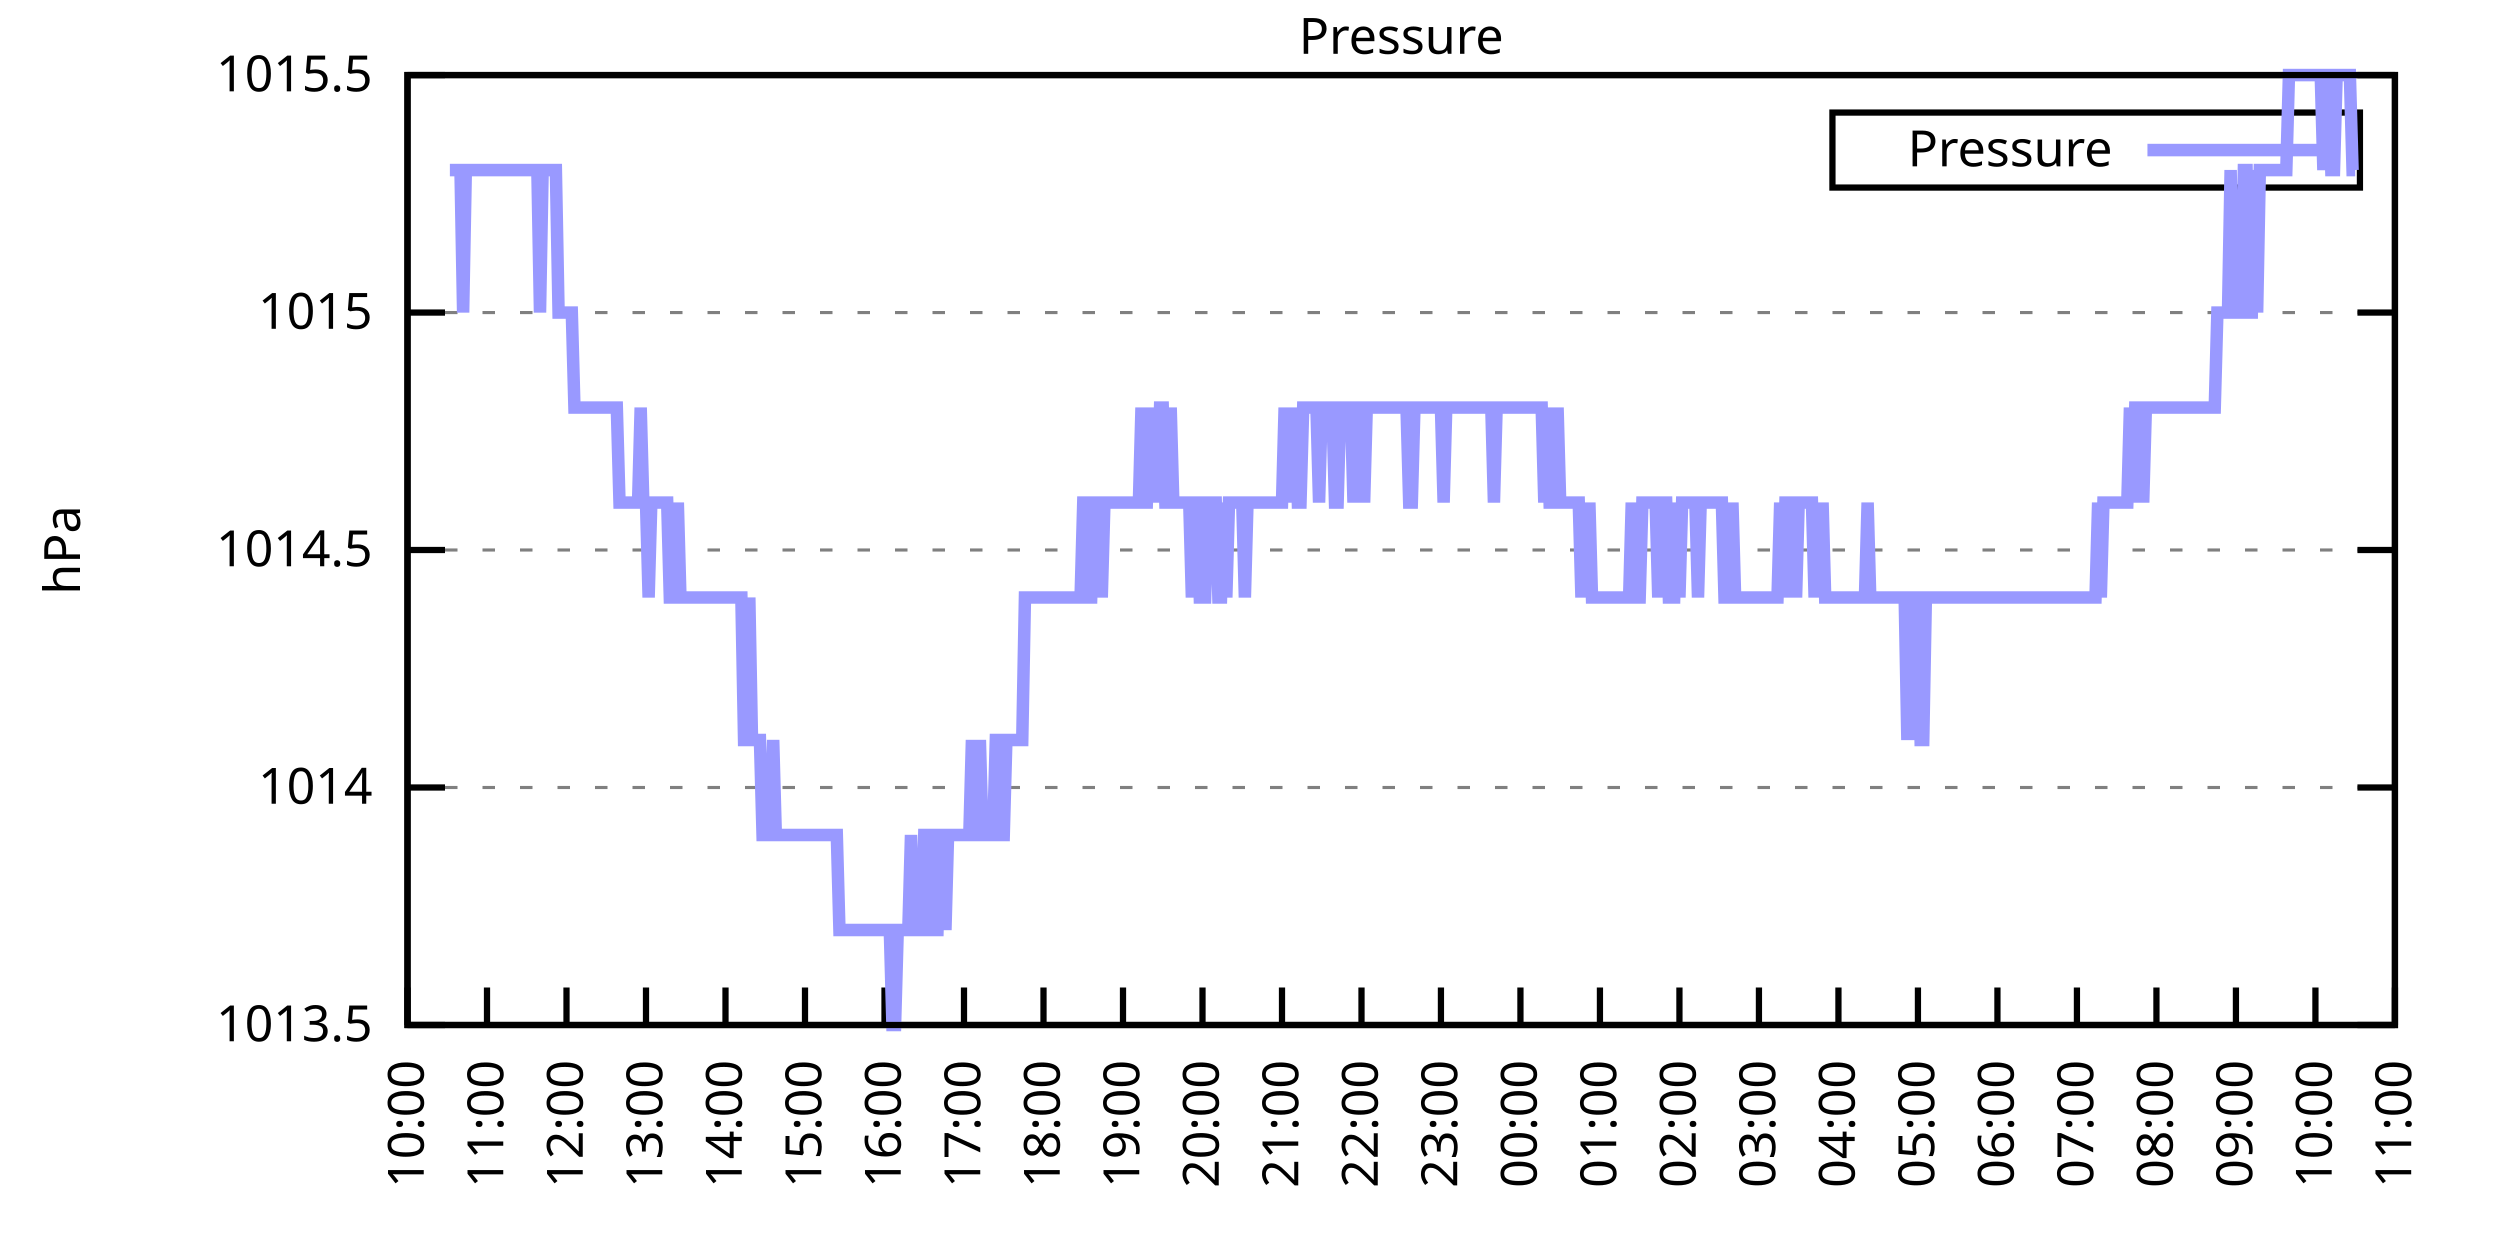
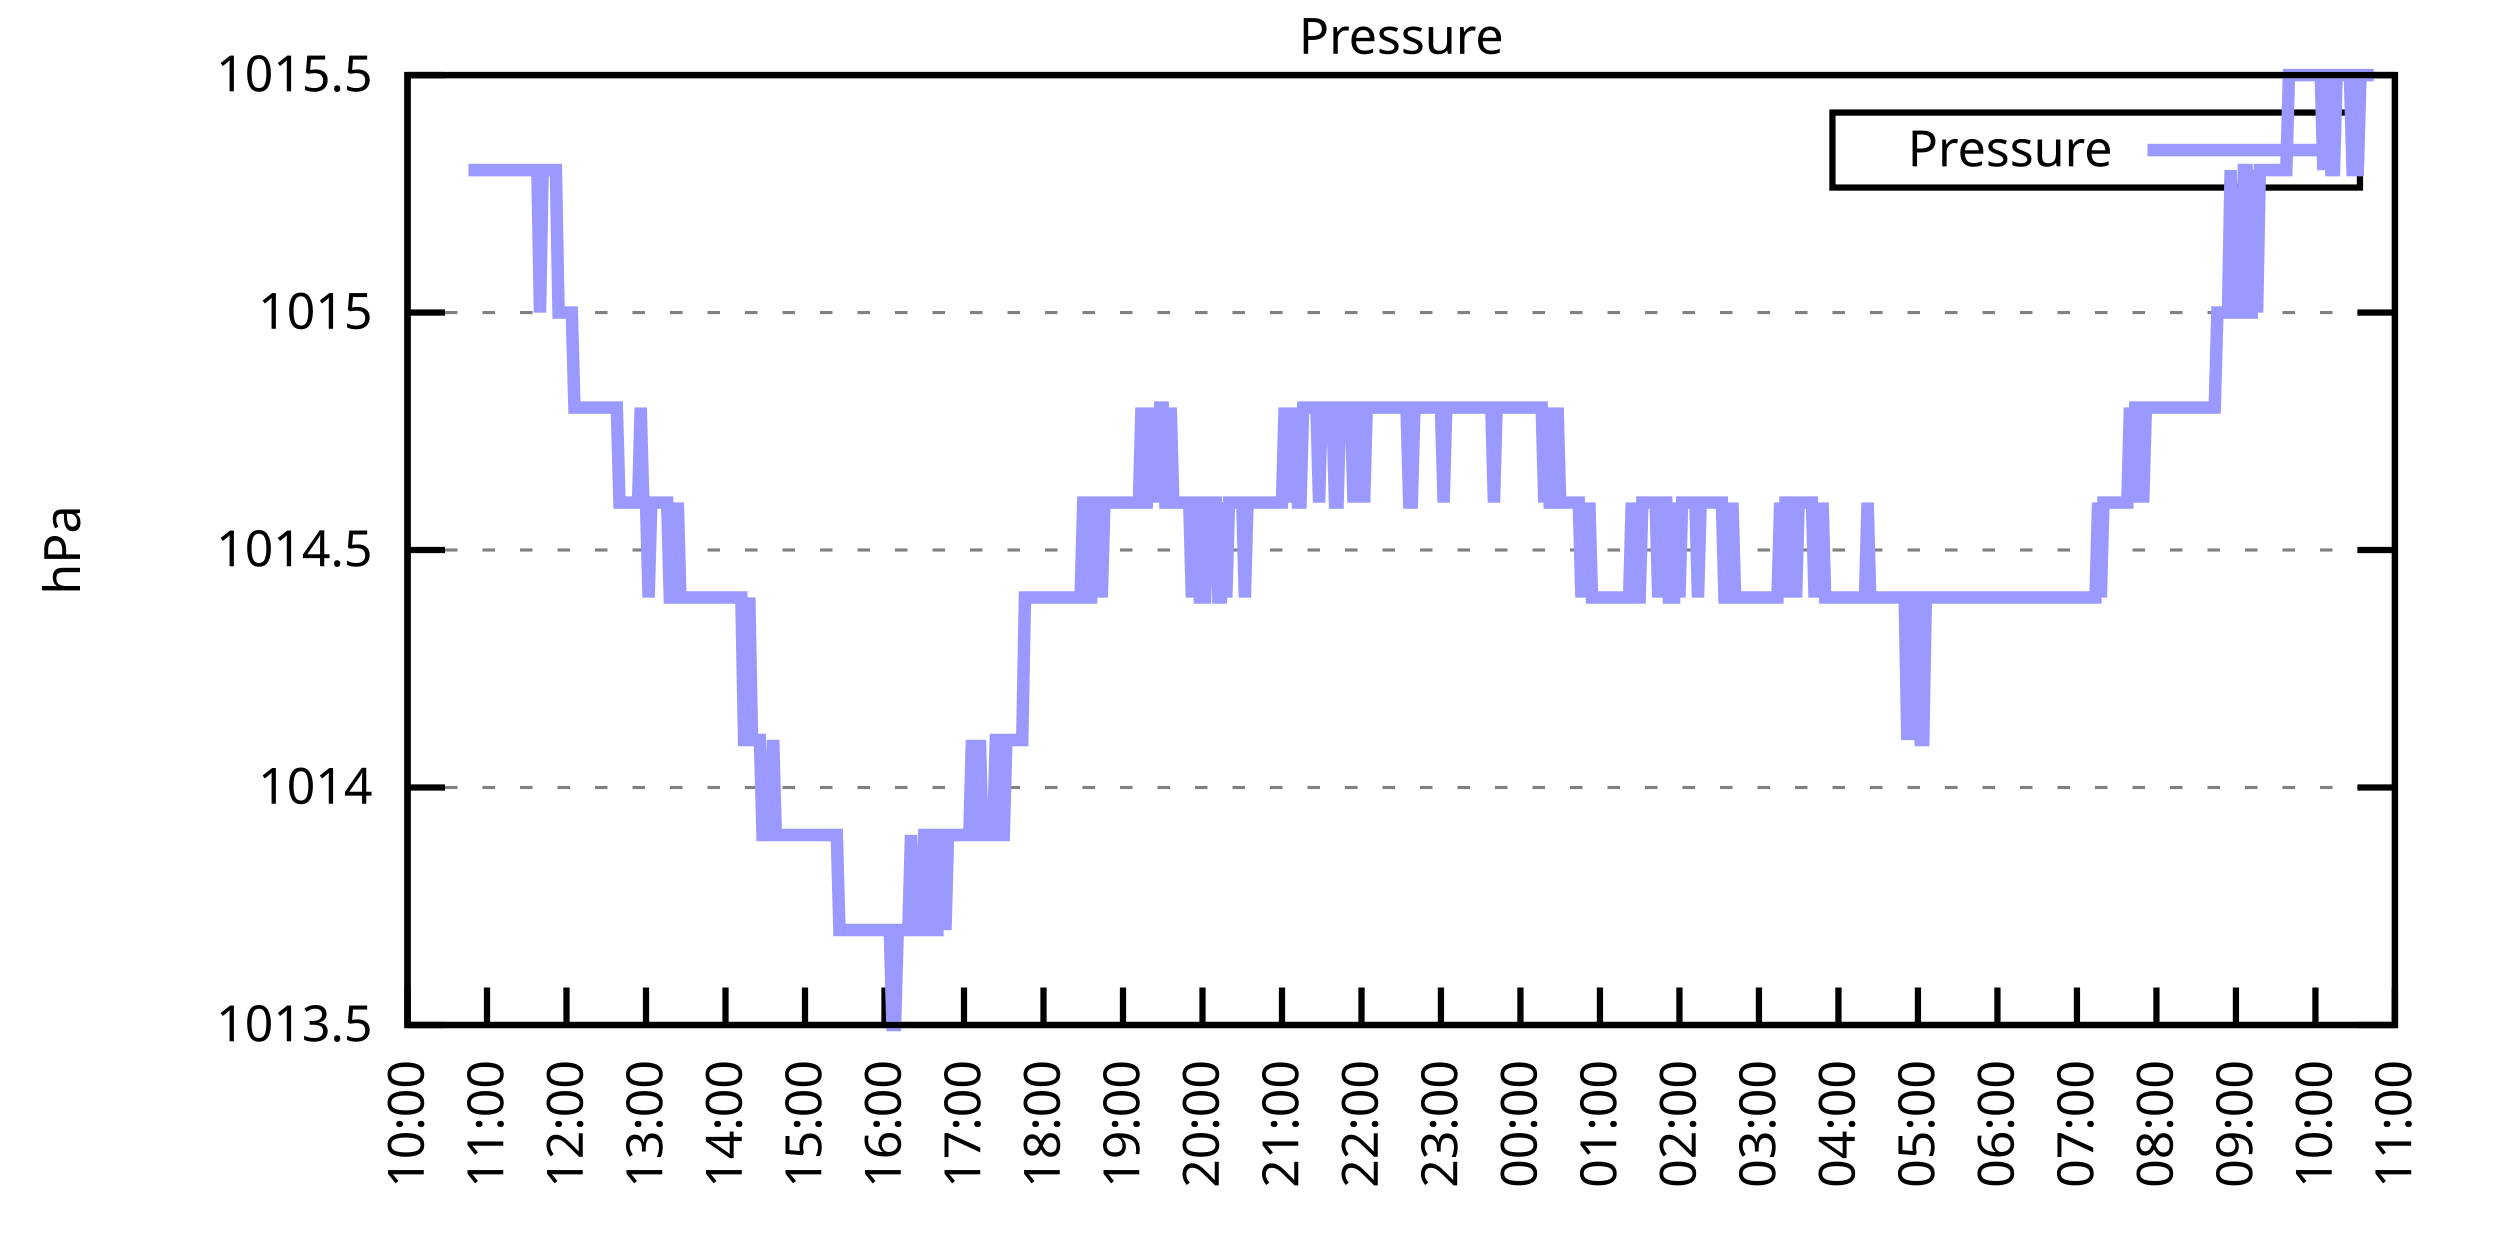
<svg xmlns="http://www.w3.org/2000/svg" xmlns:xlink="http://www.w3.org/1999/xlink" width="400" height="200" viewBox="0 0 400 200">
  <g id="gnuplot_canvas">
    <rect x="0" y="0" width="400" height="200" fill="none" />
    <defs>
      <circle id="gpDot" r="0.5" stroke-width="0.5" stroke="currentColor" />
      <path id="gpPt0" stroke-width="0.333" stroke="currentColor" d="M-1,0 h2 M0,-1 v2" />
      <path id="gpPt1" stroke-width="0.333" stroke="currentColor" d="M-1,-1 L1,1 M1,-1 L-1,1" />
      <path id="gpPt2" stroke-width="0.333" stroke="currentColor" d="M-1,0 L1,0 M0,-1 L0,1 M-1,-1 L1,1 M-1,1 L1,-1" />
      <rect id="gpPt3" stroke-width="0.333" stroke="currentColor" x="-1" y="-1" width="2" height="2" />
      <rect id="gpPt4" stroke-width="0.333" stroke="currentColor" fill="currentColor" x="-1" y="-1" width="2" height="2" />
      <circle id="gpPt5" stroke-width="0.333" stroke="currentColor" cx="0" cy="0" r="1" />
      <use xlink:href="#gpPt5" id="gpPt6" fill="currentColor" stroke="none" />
      <path id="gpPt7" stroke-width="0.333" stroke="currentColor" d="M0,-1.33 L-1.33,0.67 L1.33,0.67 z" />
      <use xlink:href="#gpPt7" id="gpPt8" fill="currentColor" stroke="none" />
      <use xlink:href="#gpPt7" id="gpPt9" stroke="currentColor" transform="rotate(180)" />
      <use xlink:href="#gpPt9" id="gpPt10" fill="currentColor" stroke="none" />
      <use xlink:href="#gpPt3" id="gpPt11" stroke="currentColor" transform="rotate(45)" />
      <use xlink:href="#gpPt11" id="gpPt12" fill="currentColor" stroke="none" />
      <path id="gpPt13" stroke-width="0.333" stroke="currentColor" d="M0,1.330 L1.265,0.411 L0.782,-1.067 L-0.782,-1.076 L-1.265,0.411 z" />
      <use xlink:href="#gpPt13" id="gpPt14" fill="currentColor" stroke="none" />
      <filter id="textbox" filterUnits="objectBoundingBox" x="0" y="0" height="1" width="1">
        <feFlood flood-color="white" flood-opacity="1" result="bgnd" />
        <feComposite in="SourceGraphic" in2="bgnd" operator="atop" />
      </filter>
      <filter id="greybox" filterUnits="objectBoundingBox" x="0" y="0" height="1" width="1">
        <feFlood flood-color="lightgrey" flood-opacity="1" result="grey" />
        <feComposite in="SourceGraphic" in2="grey" operator="atop" />
      </filter>
    </defs>
    <g fill="none" color="white" stroke="currentColor" stroke-width="1.00" stroke-linecap="butt" stroke-linejoin="miter">
</g>
    <g fill="none" color="black" stroke="currentColor" stroke-width="1.00" stroke-linecap="butt" stroke-linejoin="miter">
      <g stroke="none" shape-rendering="crispEdges">
        <polygon fill="rgb(255, 255, 255)" points="65.20,164.00 383.18,164.00 383.18,12.02 65.20,12.02 " />
      </g>
    </g>
    <g fill="none" color="black" stroke="currentColor" stroke-width="1.00" stroke-linecap="butt" stroke-linejoin="miter">
</g>
    <g fill="none" color="black" stroke="black" stroke-width="0.50" stroke-linecap="butt" stroke-linejoin="miter">
</g>
    <g fill="none" color="gray" stroke="currentColor" stroke-width="0.50" stroke-linecap="butt" stroke-linejoin="miter">
      <path stroke="gray" stroke-dasharray="2,4" class="gridline" d="M65.20,164.00 L383.19,164.00  " />
    </g>
    <g fill="none" color="gray" stroke="gray" stroke-width="1.00" stroke-linecap="butt" stroke-linejoin="miter">
</g>
    <g fill="none" color="black" stroke="currentColor" stroke-width="1.00" stroke-linecap="butt" stroke-linejoin="miter">
      <path stroke="black" d="M65.20,164.00 L71.20,164.00 M383.19,164.00 L377.19,164.00  " />
      <g transform="translate(59.60,166.60)" stroke="none" fill="black" font-family="Sans" font-size="8.00" text-anchor="end">
        <text>
          <tspan font-family="Sans"> 1013.5</tspan>
        </text>
      </g>
    </g>
    <g fill="none" color="black" stroke="currentColor" stroke-width="1.00" stroke-linecap="butt" stroke-linejoin="miter">
</g>
    <g fill="none" color="black" stroke="black" stroke-width="0.50" stroke-linecap="butt" stroke-linejoin="miter">
</g>
    <g fill="none" color="gray" stroke="currentColor" stroke-width="0.50" stroke-linecap="butt" stroke-linejoin="miter">
      <path stroke="gray" stroke-dasharray="2,4" class="gridline" d="M65.20,126.00 L383.19,126.00  " />
    </g>
    <g fill="none" color="gray" stroke="gray" stroke-width="1.00" stroke-linecap="butt" stroke-linejoin="miter">
</g>
    <g fill="none" color="black" stroke="currentColor" stroke-width="1.00" stroke-linecap="butt" stroke-linejoin="miter">
      <path stroke="black" d="M65.20,126.00 L71.20,126.00 M383.19,126.00 L377.19,126.00  " />
      <g transform="translate(59.60,128.60)" stroke="none" fill="black" font-family="Sans" font-size="8.00" text-anchor="end">
        <text>
          <tspan font-family="Sans"> 1014</tspan>
        </text>
      </g>
    </g>
    <g fill="none" color="black" stroke="currentColor" stroke-width="1.00" stroke-linecap="butt" stroke-linejoin="miter">
</g>
    <g fill="none" color="black" stroke="black" stroke-width="0.50" stroke-linecap="butt" stroke-linejoin="miter">
</g>
    <g fill="none" color="gray" stroke="currentColor" stroke-width="0.50" stroke-linecap="butt" stroke-linejoin="miter">
      <path stroke="gray" stroke-dasharray="2,4" class="gridline" d="M65.20,88.00 L383.19,88.00  " />
    </g>
    <g fill="none" color="gray" stroke="gray" stroke-width="1.00" stroke-linecap="butt" stroke-linejoin="miter">
</g>
    <g fill="none" color="black" stroke="currentColor" stroke-width="1.00" stroke-linecap="butt" stroke-linejoin="miter">
      <path stroke="black" d="M65.20,88.00 L71.20,88.00 M383.19,88.00 L377.19,88.00  " />
      <g transform="translate(59.60,90.60)" stroke="none" fill="black" font-family="Sans" font-size="8.00" text-anchor="end">
        <text>
          <tspan font-family="Sans"> 1014.5</tspan>
        </text>
      </g>
    </g>
    <g fill="none" color="black" stroke="currentColor" stroke-width="1.00" stroke-linecap="butt" stroke-linejoin="miter">
</g>
    <g fill="none" color="black" stroke="black" stroke-width="0.50" stroke-linecap="butt" stroke-linejoin="miter">
</g>
    <g fill="none" color="gray" stroke="currentColor" stroke-width="0.50" stroke-linecap="butt" stroke-linejoin="miter">
      <path stroke="gray" stroke-dasharray="2,4" class="gridline" d="M65.20,50.01 L383.19,50.01  " />
    </g>
    <g fill="none" color="gray" stroke="gray" stroke-width="1.00" stroke-linecap="butt" stroke-linejoin="miter">
</g>
    <g fill="none" color="black" stroke="currentColor" stroke-width="1.00" stroke-linecap="butt" stroke-linejoin="miter">
      <path stroke="black" d="M65.20,50.01 L71.20,50.01 M383.19,50.01 L377.19,50.01  " />
      <g transform="translate(59.60,52.61)" stroke="none" fill="black" font-family="Sans" font-size="8.00" text-anchor="end">
        <text>
          <tspan font-family="Sans"> 1015</tspan>
        </text>
      </g>
    </g>
    <g fill="none" color="black" stroke="currentColor" stroke-width="1.00" stroke-linecap="butt" stroke-linejoin="miter">
</g>
    <g fill="none" color="black" stroke="black" stroke-width="0.50" stroke-linecap="butt" stroke-linejoin="miter">
</g>
    <g fill="none" color="gray" stroke="currentColor" stroke-width="0.50" stroke-linecap="butt" stroke-linejoin="miter">
      <path stroke="gray" stroke-dasharray="2,4" class="gridline" d="M65.20,12.01 L383.19,12.01  " />
    </g>
    <g fill="none" color="gray" stroke="gray" stroke-width="1.00" stroke-linecap="butt" stroke-linejoin="miter">
</g>
    <g fill="none" color="black" stroke="currentColor" stroke-width="1.00" stroke-linecap="butt" stroke-linejoin="miter">
      <path stroke="black" d="M65.20,12.01 L71.20,12.01 M383.19,12.01 L377.19,12.01  " />
      <g transform="translate(59.60,14.61)" stroke="none" fill="black" font-family="Sans" font-size="8.00" text-anchor="end">
        <text>
          <tspan font-family="Sans"> 1015.5</tspan>
        </text>
      </g>
    </g>
    <g fill="none" color="black" stroke="currentColor" stroke-width="1.00" stroke-linecap="butt" stroke-linejoin="miter">
      <path stroke="black" d="M65.20,164.00 L65.20,158.00  " />
      <g transform="translate(67.80,169.60) rotate(270.00)" stroke="none" fill="black" font-family="Sans" font-size="8.00" text-anchor="end">
        <text>
          <tspan font-family="Sans">10:00</tspan>
        </text>
      </g>
    </g>
    <g fill="none" color="black" stroke="currentColor" stroke-width="1.00" stroke-linecap="butt" stroke-linejoin="miter">
      <path stroke="black" d="M77.92,164.00 L77.92,158.00  " />
      <g transform="translate(80.52,169.60) rotate(270.00)" stroke="none" fill="black" font-family="Sans" font-size="8.00" text-anchor="end">
        <text>
          <tspan font-family="Sans">11:00</tspan>
        </text>
      </g>
    </g>
    <g fill="none" color="black" stroke="currentColor" stroke-width="1.00" stroke-linecap="butt" stroke-linejoin="miter">
      <path stroke="black" d="M90.64,164.00 L90.64,158.00  " />
      <g transform="translate(93.24,169.60) rotate(270.00)" stroke="none" fill="black" font-family="Sans" font-size="8.00" text-anchor="end">
        <text>
          <tspan font-family="Sans">12:00</tspan>
        </text>
      </g>
    </g>
    <g fill="none" color="black" stroke="currentColor" stroke-width="1.00" stroke-linecap="butt" stroke-linejoin="miter">
      <path stroke="black" d="M103.36,164.00 L103.36,158.00  " />
      <g transform="translate(105.96,169.60) rotate(270.00)" stroke="none" fill="black" font-family="Sans" font-size="8.00" text-anchor="end">
        <text>
          <tspan font-family="Sans">13:00</tspan>
        </text>
      </g>
    </g>
    <g fill="none" color="black" stroke="currentColor" stroke-width="1.00" stroke-linecap="butt" stroke-linejoin="miter">
      <path stroke="black" d="M116.08,164.00 L116.08,158.00  " />
      <g transform="translate(118.68,169.60) rotate(270.00)" stroke="none" fill="black" font-family="Sans" font-size="8.00" text-anchor="end">
        <text>
          <tspan font-family="Sans">14:00</tspan>
        </text>
      </g>
    </g>
    <g fill="none" color="black" stroke="currentColor" stroke-width="1.00" stroke-linecap="butt" stroke-linejoin="miter">
      <path stroke="black" d="M128.80,164.00 L128.80,158.00  " />
      <g transform="translate(131.40,169.60) rotate(270.00)" stroke="none" fill="black" font-family="Sans" font-size="8.00" text-anchor="end">
        <text>
          <tspan font-family="Sans">15:00</tspan>
        </text>
      </g>
    </g>
    <g fill="none" color="black" stroke="currentColor" stroke-width="1.00" stroke-linecap="butt" stroke-linejoin="miter">
      <path stroke="black" d="M141.52,164.00 L141.52,158.00  " />
      <g transform="translate(144.12,169.60) rotate(270.00)" stroke="none" fill="black" font-family="Sans" font-size="8.00" text-anchor="end">
        <text>
          <tspan font-family="Sans">16:00</tspan>
        </text>
      </g>
    </g>
    <g fill="none" color="black" stroke="currentColor" stroke-width="1.00" stroke-linecap="butt" stroke-linejoin="miter">
      <path stroke="black" d="M154.24,164.00 L154.24,158.00  " />
      <g transform="translate(156.84,169.60) rotate(270.00)" stroke="none" fill="black" font-family="Sans" font-size="8.00" text-anchor="end">
        <text>
          <tspan font-family="Sans">17:00</tspan>
        </text>
      </g>
    </g>
    <g fill="none" color="black" stroke="currentColor" stroke-width="1.00" stroke-linecap="butt" stroke-linejoin="miter">
      <path stroke="black" d="M166.96,164.00 L166.96,158.00  " />
      <g transform="translate(169.56,169.60) rotate(270.00)" stroke="none" fill="black" font-family="Sans" font-size="8.00" text-anchor="end">
        <text>
          <tspan font-family="Sans">18:00</tspan>
        </text>
      </g>
    </g>
    <g fill="none" color="black" stroke="currentColor" stroke-width="1.00" stroke-linecap="butt" stroke-linejoin="miter">
      <path stroke="black" d="M179.68,164.00 L179.68,158.00  " />
      <g transform="translate(182.28,169.60) rotate(270.00)" stroke="none" fill="black" font-family="Sans" font-size="8.00" text-anchor="end">
        <text>
          <tspan font-family="Sans">19:00</tspan>
        </text>
      </g>
    </g>
    <g fill="none" color="black" stroke="currentColor" stroke-width="1.00" stroke-linecap="butt" stroke-linejoin="miter">
      <path stroke="black" d="M192.40,164.00 L192.40,158.00  " />
      <g transform="translate(195.00,169.60) rotate(270.00)" stroke="none" fill="black" font-family="Sans" font-size="8.00" text-anchor="end">
        <text>
          <tspan font-family="Sans">20:00</tspan>
        </text>
      </g>
    </g>
    <g fill="none" color="black" stroke="currentColor" stroke-width="1.00" stroke-linecap="butt" stroke-linejoin="miter">
      <path stroke="black" d="M205.12,164.00 L205.12,158.00  " />
      <g transform="translate(207.72,169.60) rotate(270.00)" stroke="none" fill="black" font-family="Sans" font-size="8.00" text-anchor="end">
        <text>
          <tspan font-family="Sans">21:00</tspan>
        </text>
      </g>
    </g>
    <g fill="none" color="black" stroke="currentColor" stroke-width="1.00" stroke-linecap="butt" stroke-linejoin="miter">
      <path stroke="black" d="M217.84,164.00 L217.84,158.00  " />
      <g transform="translate(220.44,169.60) rotate(270.00)" stroke="none" fill="black" font-family="Sans" font-size="8.00" text-anchor="end">
        <text>
          <tspan font-family="Sans">22:00</tspan>
        </text>
      </g>
    </g>
    <g fill="none" color="black" stroke="currentColor" stroke-width="1.00" stroke-linecap="butt" stroke-linejoin="miter">
      <path stroke="black" d="M230.55,164.00 L230.55,158.00  " />
      <g transform="translate(233.15,169.60) rotate(270.00)" stroke="none" fill="black" font-family="Sans" font-size="8.00" text-anchor="end">
        <text>
          <tspan font-family="Sans">23:00</tspan>
        </text>
      </g>
    </g>
    <g fill="none" color="black" stroke="currentColor" stroke-width="1.00" stroke-linecap="butt" stroke-linejoin="miter">
      <path stroke="black" d="M243.27,164.00 L243.27,158.00  " />
      <g transform="translate(245.87,169.60) rotate(270.00)" stroke="none" fill="black" font-family="Sans" font-size="8.00" text-anchor="end">
        <text>
          <tspan font-family="Sans">00:00</tspan>
        </text>
      </g>
    </g>
    <g fill="none" color="black" stroke="currentColor" stroke-width="1.00" stroke-linecap="butt" stroke-linejoin="miter">
      <path stroke="black" d="M255.99,164.00 L255.99,158.00  " />
      <g transform="translate(258.59,169.60) rotate(270.00)" stroke="none" fill="black" font-family="Sans" font-size="8.00" text-anchor="end">
        <text>
          <tspan font-family="Sans">01:00</tspan>
        </text>
      </g>
    </g>
    <g fill="none" color="black" stroke="currentColor" stroke-width="1.00" stroke-linecap="butt" stroke-linejoin="miter">
      <path stroke="black" d="M268.71,164.00 L268.71,158.00  " />
      <g transform="translate(271.31,169.60) rotate(270.00)" stroke="none" fill="black" font-family="Sans" font-size="8.00" text-anchor="end">
        <text>
          <tspan font-family="Sans">02:00</tspan>
        </text>
      </g>
    </g>
    <g fill="none" color="black" stroke="currentColor" stroke-width="1.00" stroke-linecap="butt" stroke-linejoin="miter">
      <path stroke="black" d="M281.43,164.00 L281.43,158.00  " />
      <g transform="translate(284.03,169.60) rotate(270.00)" stroke="none" fill="black" font-family="Sans" font-size="8.00" text-anchor="end">
        <text>
          <tspan font-family="Sans">03:00</tspan>
        </text>
      </g>
    </g>
    <g fill="none" color="black" stroke="currentColor" stroke-width="1.00" stroke-linecap="butt" stroke-linejoin="miter">
      <path stroke="black" d="M294.15,164.00 L294.15,158.00  " />
      <g transform="translate(296.75,169.60) rotate(270.00)" stroke="none" fill="black" font-family="Sans" font-size="8.00" text-anchor="end">
        <text>
          <tspan font-family="Sans">04:00</tspan>
        </text>
      </g>
    </g>
    <g fill="none" color="black" stroke="currentColor" stroke-width="1.00" stroke-linecap="butt" stroke-linejoin="miter">
      <path stroke="black" d="M306.87,164.00 L306.87,158.00  " />
      <g transform="translate(309.47,169.60) rotate(270.00)" stroke="none" fill="black" font-family="Sans" font-size="8.00" text-anchor="end">
        <text>
          <tspan font-family="Sans">05:00</tspan>
        </text>
      </g>
    </g>
    <g fill="none" color="black" stroke="currentColor" stroke-width="1.00" stroke-linecap="butt" stroke-linejoin="miter">
      <path stroke="black" d="M319.59,164.00 L319.59,158.00  " />
      <g transform="translate(322.19,169.60) rotate(270.00)" stroke="none" fill="black" font-family="Sans" font-size="8.00" text-anchor="end">
        <text>
          <tspan font-family="Sans">06:00</tspan>
        </text>
      </g>
    </g>
    <g fill="none" color="black" stroke="currentColor" stroke-width="1.00" stroke-linecap="butt" stroke-linejoin="miter">
      <path stroke="black" d="M332.31,164.00 L332.31,158.00  " />
      <g transform="translate(334.91,169.60) rotate(270.00)" stroke="none" fill="black" font-family="Sans" font-size="8.00" text-anchor="end">
        <text>
          <tspan font-family="Sans">07:00</tspan>
        </text>
      </g>
    </g>
    <g fill="none" color="black" stroke="currentColor" stroke-width="1.00" stroke-linecap="butt" stroke-linejoin="miter">
      <path stroke="black" d="M345.03,164.00 L345.03,158.00  " />
      <g transform="translate(347.63,169.60) rotate(270.00)" stroke="none" fill="black" font-family="Sans" font-size="8.00" text-anchor="end">
        <text>
          <tspan font-family="Sans">08:00</tspan>
        </text>
      </g>
    </g>
    <g fill="none" color="black" stroke="currentColor" stroke-width="1.00" stroke-linecap="butt" stroke-linejoin="miter">
      <path stroke="black" d="M357.75,164.00 L357.75,158.00  " />
      <g transform="translate(360.35,169.60) rotate(270.00)" stroke="none" fill="black" font-family="Sans" font-size="8.00" text-anchor="end">
        <text>
          <tspan font-family="Sans">09:00</tspan>
        </text>
      </g>
    </g>
    <g fill="none" color="black" stroke="currentColor" stroke-width="1.00" stroke-linecap="butt" stroke-linejoin="miter">
      <path stroke="black" d="M370.47,164.00 L370.47,158.00  " />
      <g transform="translate(373.07,169.60) rotate(270.00)" stroke="none" fill="black" font-family="Sans" font-size="8.00" text-anchor="end">
        <text>
          <tspan font-family="Sans">10:00</tspan>
        </text>
      </g>
    </g>
    <g fill="none" color="black" stroke="currentColor" stroke-width="1.00" stroke-linecap="butt" stroke-linejoin="miter">
      <path stroke="black" d="M383.19,164.00 L383.19,158.00  " />
      <g transform="translate(385.79,169.60) rotate(270.00)" stroke="none" fill="black" font-family="Sans" font-size="8.00" text-anchor="end">
        <text>
          <tspan font-family="Sans">11:00</tspan>
        </text>
      </g>
    </g>
    <g fill="none" color="black" stroke="currentColor" stroke-width="1.00" stroke-linecap="butt" stroke-linejoin="miter">
</g>
    <g fill="none" color="black" stroke="currentColor" stroke-width="1.00" stroke-linecap="butt" stroke-linejoin="miter">
      <path stroke="black" d="M65.20,12.01 L65.20,164.00 L383.19,164.00 L383.19,12.01 L65.20,12.01 Z  " />
    </g>
    <g fill="none" color="black" stroke="currentColor" stroke-width="1.00" stroke-linecap="butt" stroke-linejoin="miter">
</g>
    <g fill="none" color="black" stroke="currentColor" stroke-width="1.00" stroke-linecap="butt" stroke-linejoin="miter">
      <path stroke="black" d="M293.19,30.01 L293.19,18.01 L377.59,18.01 L377.59,30.01 L293.19,30.01 Z  " />
    </g>
    <g id="Pressure_plot_1">
      <g fill="none" color="white" stroke="black" stroke-width="2.00" stroke-linecap="butt" stroke-linejoin="miter">
</g>
      <g fill="none" color="black" stroke="currentColor" stroke-width="2.00" stroke-linecap="butt" stroke-linejoin="miter">
        <g transform="translate(337.99,26.61)" stroke="none" fill="black" font-family="Sans" font-size="8.00" text-anchor="end">
          <text>
            <tspan font-family="Sans">Pressure</tspan>
          </text>
        </g>
      </g>
      <g fill="none" color="black" stroke="currentColor" stroke-width="2.00" stroke-linecap="butt" stroke-linejoin="miter">
-         <path stroke="rgb(153, 153, 255)" d="M343.59,24.01 L371.99,24.01 M71.98,27.21 L72.41,27.21 L72.83,27.21 L73.26,27.21 L73.68,27.21 L74.10,50.01   L74.53,27.21 L74.95,27.21 L75.38,27.21 L75.80,27.21 L76.22,27.21 L76.65,27.21 L77.07,27.21 L77.50,27.21   L77.92,27.21 L78.34,27.21 L78.77,27.21 L79.19,27.21 L79.62,27.21 L80.04,27.21 L80.46,27.21 L80.89,27.21   L81.31,27.21 L81.74,27.21 L82.16,27.21 L82.58,27.21 L83.01,27.21 L83.43,27.21 L83.86,27.21 L84.28,27.21   L84.70,27.21 L85.13,27.21 L85.55,27.21 L85.98,27.21 L86.40,50.01 L86.82,27.21 L87.25,27.21 L87.67,27.21   L88.10,27.21 L88.52,27.21 L88.94,27.21 L89.37,50.01 L89.79,50.01 L90.22,50.01 L90.64,50.01 L91.06,50.01   L91.49,50.01 L91.91,65.21 L92.34,65.21 L92.76,65.21 L93.18,65.21 L93.61,65.21 L94.03,65.21 L94.46,65.21   L94.88,65.21 L95.30,65.21 L95.73,65.21 L96.15,65.21 L96.58,65.21 L97.00,65.21 L97.42,65.21 L97.85,65.21   L98.27,65.21 L98.69,65.21 L99.12,80.41 L99.54,80.41 L99.97,80.41 L100.39,80.41 L100.81,80.41 L101.24,80.41   L101.66,80.41 L102.09,80.41 L102.51,65.21 L102.93,80.41 L103.36,80.41 L103.78,95.60 L104.21,80.41 L104.63,80.41   L105.05,80.41 L105.48,80.41 L105.90,80.41 L106.33,80.41 L106.75,80.41 L107.17,95.60 L107.60,95.60 L108.02,95.60   L108.45,80.41 L108.87,95.60 L109.29,95.60 L109.72,95.60 L110.14,95.60 L110.57,95.60 L110.99,95.60 L111.41,95.60   L111.84,95.60 L112.26,95.60 L112.69,95.60 L113.11,95.60 L113.53,95.60 L113.96,95.60 L114.38,95.60 L114.81,95.60   L115.23,95.60 L115.65,95.60 L116.08,95.60 L116.50,95.60 L116.93,95.60 L117.35,95.60 L117.77,95.60 L118.20,95.60   L118.62,95.60 L119.05,118.40 L119.47,118.40 L119.89,95.60 L120.32,118.40 L120.74,118.40 L121.17,118.40 L121.59,118.40   L122.01,133.60 L122.44,133.60 L122.86,133.60 L123.29,133.60 L123.71,118.40 L124.13,133.60 L124.56,133.60 L124.98,133.60   L125.41,133.60 L125.83,133.60 L126.25,133.60 L126.68,133.60 L127.10,133.60 L127.53,133.60 L127.95,133.60 L128.37,133.60   L128.80,133.60 L129.22,133.60 L129.65,133.60 L130.07,133.60 L130.49,133.60 L130.92,133.60 L131.34,133.60 L131.77,133.60   L132.19,133.60 L132.61,133.60 L133.04,133.60 L133.46,133.60 L133.89,133.60 L134.31,148.80 L134.73,148.80 L135.16,148.80   L135.58,148.80 L136.01,148.80 L136.43,148.80 L136.85,148.80 L137.28,148.80 L137.70,148.80 L138.13,148.80 L138.55,148.80   L138.97,148.80 L139.40,148.80 L139.82,148.80 L140.25,148.80 L140.67,148.80 L141.09,148.80 L141.52,148.80 L141.94,148.80   L142.37,148.80 L142.79,164.00 L143.21,164.00 L143.64,148.80 L144.06,148.80 L144.49,148.80 L144.91,148.80 L145.33,148.80   L145.76,133.60 L146.18,148.80 L146.61,148.80 L147.03,148.80 L147.45,148.80 L147.88,133.60 L148.30,133.60 L148.73,133.60   L149.15,148.80 L149.57,148.80 L150.00,148.80 L150.42,133.60 L150.85,133.60 L151.27,148.80 L151.69,133.60 L152.12,133.60   L152.54,133.60 L152.97,133.60 L153.39,133.60 L153.81,133.60 L154.24,133.60 L154.66,133.60 L155.09,133.60 L155.51,118.40   L155.93,133.60 L156.36,133.60 L156.78,118.40 L157.21,133.60 L157.63,133.60 L158.05,133.60 L158.48,133.60 L158.90,133.60   L159.33,118.40 L159.75,118.40 L160.17,133.60 L160.60,133.60 L161.02,118.40 L161.44,118.40 L161.87,118.40 L162.29,118.40   L162.72,118.40 L163.14,118.40 L163.56,118.40 L163.99,95.60 L164.41,95.60 L164.84,95.60 L165.26,95.60 L165.68,95.60   L166.11,95.60 L166.53,95.60 L166.96,95.60 L167.38,95.60 L167.80,95.60 L168.23,95.60 L168.65,95.60 L169.08,95.60   L169.50,95.60 L169.92,95.60 L170.35,95.60 L170.77,95.60 L171.20,95.60 L171.62,95.60 L172.04,95.60 L172.47,95.60   L172.89,95.60 L173.32,80.41 L173.74,80.41 L174.16,95.60 L174.59,95.60 L175.01,80.41 L175.44,80.41 L175.86,80.41   L176.28,95.60 L176.71,80.41 L177.13,80.41 L177.56,80.41 L177.98,80.41 L178.40,80.41 L178.83,80.41 L179.25,80.41   L179.68,80.41 L180.10,80.41 L180.52,80.41 L180.95,80.41 L181.37,80.41 L181.80,80.41 L182.22,80.41 L182.64,65.21   L183.07,80.41 L183.49,80.41 L183.92,65.21 L184.34,80.41 L184.76,65.21 L185.19,80.41 L185.61,65.21 L186.04,65.21   L186.46,80.41 L186.88,80.41 L187.31,65.21 L187.73,80.41 L188.16,80.41 L188.58,80.41 L189.00,80.41 L189.43,80.41   L189.85,80.41 L190.28,80.41 L190.70,95.60 L191.12,80.41 L191.55,80.41 L191.97,95.60 L192.40,95.60 L192.82,95.60   L193.24,80.41 L193.67,80.41 L194.09,80.41 L194.52,80.41 L194.94,95.60 L195.36,95.60 L195.79,80.41 L196.21,95.60   L196.64,80.41 L197.06,80.41 L197.48,80.41 L197.91,80.41 L198.33,80.41 L198.76,80.41 L199.18,95.60 L199.60,80.41   L200.03,80.41 L200.45,80.41 L200.88,80.41 L201.30,80.41 L201.72,80.41 L202.15,80.41 L202.57,80.41 L203.00,80.41   L203.42,80.41 L203.84,80.41 L204.27,80.41 L204.69,80.41 L205.12,80.41 L205.54,65.21 L205.96,80.41 L206.39,65.21   L206.81,80.41 L207.24,65.21 L207.66,80.41 L208.08,80.41 L208.51,65.21 L208.93,65.21 L209.36,65.21 L209.78,65.21   L210.20,65.21 L210.63,65.21 L211.05,80.41 L211.48,65.21 L211.90,65.21 L212.32,65.21 L212.75,65.21 L213.17,65.21   L213.60,80.41 L214.02,80.41 L214.44,65.21 L214.87,65.21 L215.29,65.21 L215.72,65.21 L216.14,65.21 L216.56,80.41   L216.99,65.21 L217.41,65.21 L217.84,65.21 L218.26,80.41 L218.68,65.21 L219.11,65.21 L219.53,65.21 L219.96,65.21   L220.38,65.21 L220.80,65.21 L221.23,65.21 L221.65,65.21 L222.08,65.21 L222.50,65.21 L222.92,65.21 L223.35,65.21   L223.77,65.21 L224.20,65.21 L224.62,65.21 L225.04,65.21 L225.47,80.41 L225.89,80.41 L226.31,65.21 L226.74,65.21   L227.16,65.21 L227.59,65.21 L228.01,65.21 L228.43,65.21 L228.86,65.21 L229.28,65.21 L229.71,65.21 L230.13,65.21   L230.55,65.21 L230.98,80.41 L231.40,65.21 L231.83,65.21 L232.25,65.21 L232.67,65.21 L233.10,65.21 L233.52,65.21   L233.95,65.21 L234.37,65.21 L234.79,65.21 L235.22,65.21 L235.64,65.21 L236.07,65.21 L236.49,65.21 L236.91,65.21   L237.34,65.21 L237.76,65.21 L238.19,65.21 L238.61,65.21 L239.03,80.41 L239.46,65.21 L239.88,65.21 L240.31,65.21   L240.73,65.21 L241.15,65.21 L241.58,65.21 L242.00,65.21 L242.43,65.21 L242.85,65.21 L243.27,65.21 L243.70,65.21   L244.12,65.21 L244.55,65.21 L244.97,65.21 L245.39,65.21 L245.82,65.21 L246.24,65.21 L246.67,65.21 L247.09,80.41   L247.51,65.21 L247.94,80.41 L248.36,80.41 L248.79,80.41 L249.21,65.21 L249.63,80.41 L250.06,80.41 L250.48,80.41   L250.91,80.41 L251.33,80.41 L251.75,80.41 L252.18,80.41 L252.60,80.41 L253.03,95.60 L253.45,80.41 L253.87,95.60   L254.30,80.41 L254.72,95.60 L255.15,95.60 L255.57,95.60 L255.99,95.60 L256.42,95.60 L256.84,95.60 L257.27,95.60   L257.69,95.60 L258.11,95.60 L258.54,95.60 L258.96,95.60 L259.39,95.60 L259.81,95.60 L260.23,95.60 L260.66,95.60   L261.08,80.41 L261.51,95.60 L261.93,95.60 L262.35,95.60 L262.78,80.41 L263.20,80.41 L263.63,80.41 L264.05,80.41   L264.47,80.41 L264.90,80.41 L265.32,95.60 L265.75,80.41 L266.17,80.41 L266.59,80.41 L267.02,95.60 L267.44,95.60   L267.87,95.60 L268.29,80.41 L268.71,95.60 L269.14,80.41 L269.56,80.41 L269.99,80.41 L270.41,80.41 L270.83,80.41   L271.26,80.41 L271.68,95.60 L272.11,80.41 L272.53,80.41 L272.95,80.41 L273.38,80.41 L273.80,80.41 L274.23,80.41   L274.65,80.41 L275.07,80.41 L275.50,80.41 L275.92,95.60 L276.35,95.60 L276.77,95.60 L277.19,80.41 L277.62,95.60   L278.04,95.60 L278.47,95.60 L278.89,95.60 L279.31,95.60 L279.74,95.60 L280.16,95.60 L280.59,95.60 L281.01,95.60   L281.43,95.60 L281.86,95.60 L282.28,95.60 L282.71,95.60 L283.13,95.60 L283.55,95.60 L283.98,95.60 L284.40,95.60   L284.83,80.41 L285.25,95.60 L285.67,80.41 L286.10,80.41 L286.52,95.60 L286.95,80.41 L287.37,95.60 L287.79,80.41   L288.22,80.41 L288.64,80.41 L289.06,80.41 L289.49,80.41 L289.91,80.41 L290.34,95.60 L290.76,80.41 L291.18,95.60   L291.61,80.41 L292.03,95.60 L292.46,95.60 L292.88,95.60 L293.30,95.60 L293.73,95.60 L294.15,95.60 L294.58,95.60   L295.00,95.60 L295.42,95.60 L295.85,95.60 L296.27,95.60 L296.70,95.60 L297.12,95.60 L297.54,95.60 L297.97,95.60   L298.39,95.60 L298.82,80.41 L299.24,95.60 L299.66,95.60 L300.09,95.60 L300.51,95.60 L300.94,95.60 L301.36,95.60   L301.78,95.60 L302.21,95.60 L302.63,95.60 L303.06,95.60 L303.48,95.60 L303.90,95.60 L304.33,95.60 L304.75,95.60   L305.18,118.40 L305.60,95.60 L306.02,118.40 L306.45,95.60 L306.87,95.60 L307.30,118.40 L307.72,118.40 L308.14,95.60   L308.57,95.60 L308.99,95.60 L309.42,95.60 L309.84,95.60 L310.26,95.60 L310.69,95.60 L311.11,95.60 L311.54,95.60   L311.96,95.60 L312.38,95.60 L312.81,95.60 L313.23,95.60 L313.66,95.60 L314.08,95.60 L314.50,95.60 L314.93,95.60   L315.35,95.60 L315.78,95.60 L316.20,95.60 L316.62,95.60 L317.05,95.60 L317.47,95.60 L317.90,95.60 L318.32,95.60   L318.74,95.60 L319.17,95.60 L319.59,95.60 L320.02,95.60 L320.44,95.60 L320.86,95.60 L321.29,95.60 L321.71,95.60   L322.14,95.60 L322.56,95.60 L322.98,95.60 L323.41,95.60 L323.83,95.60 L324.26,95.60 L324.68,95.60 L325.10,95.60   L325.53,95.60 L325.95,95.60 L326.38,95.60 L326.80,95.60 L327.22,95.60 L327.65,95.60 L328.07,95.60 L328.50,95.60   L328.92,95.60 L329.34,95.60 L329.77,95.60 L330.19,95.60 L330.62,95.60 L331.04,95.60 L331.46,95.60 L331.89,95.60   L332.31,95.60 L332.74,95.60 L333.16,95.60 L333.58,95.60 L334.01,95.60 L334.43,95.60 L334.86,95.60 L335.28,95.60   L335.70,80.41 L336.13,95.60 L336.55,80.41 L336.98,80.41 L337.40,80.41 L337.82,80.41 L338.25,80.41 L338.67,80.41   L339.10,80.41 L339.52,80.41 L339.94,80.41 L340.37,80.41 L340.79,65.21 L341.22,80.41 L341.64,65.21 L342.06,65.21   L342.49,65.21 L342.91,80.41 L343.34,65.21 L343.76,65.21 L344.18,65.21 L344.61,65.21 L345.03,65.21 L345.46,65.21   L345.88,65.21 L346.30,65.21 L346.73,65.21 L347.15,65.21 L347.58,65.21 L348.00,65.21 L348.42,65.21 L348.85,65.21   L349.27,65.21 L349.70,65.21 L350.12,65.21 L350.54,65.21 L350.97,65.21 L351.39,65.21 L351.81,65.21 L352.24,65.21   L352.66,65.21 L353.09,65.21 L353.51,65.21 L353.93,65.21 L354.36,65.21 L354.78,50.01 L355.21,50.01 L355.63,50.01   L356.05,50.01 L356.48,50.01 L356.90,27.21 L357.33,50.01 L357.75,50.01 L358.17,50.01 L358.60,50.01 L359.02,27.21   L359.45,27.21 L359.87,50.01 L360.29,50.01 L360.72,27.21 L361.14,50.01 L361.57,27.21 L361.99,27.21 L362.41,27.21   L362.84,27.21 L363.26,27.21 L363.69,27.21 L364.11,27.21 L364.53,27.21 L364.96,27.21 L365.38,27.21 L365.81,27.21   L366.23,12.01 L366.65,12.01 L367.08,12.01 L367.50,12.01 L367.93,12.01 L368.35,12.01 L368.77,12.01 L369.20,12.01   L369.62,12.01 L370.05,12.01 L370.47,12.01 L370.89,12.01 L371.32,12.01 L371.74,27.21 L372.17,12.01 L372.59,12.01   L373.01,27.21 L373.44,27.21 L373.86,12.01 L374.29,12.01 L374.71,12.01 L375.13,12.01 L375.56,12.01 L375.98,12.01   L376.41,27.21 L376.83,27.21  " />
+         <path stroke="rgb(153, 153, 255)" d="M343.59,24.01 L371.99,24.01 M74.95,27.21 L75.38,27.21 L75.80,27.21 L76.22,27.21 L76.65,27.21 L77.07,27.21   L77.50,27.21 L77.92,27.21 L78.34,27.21 L78.77,27.21 L79.19,27.21 L79.62,27.21 L80.04,27.21 L80.46,27.21   L80.89,27.21 L81.31,27.21 L81.74,27.21 L82.16,27.21 L82.58,27.21 L83.01,27.21 L83.43,27.21 L83.86,27.21   L84.28,27.21 L84.70,27.21 L85.13,27.21 L85.55,27.21 L85.98,27.21 L86.40,50.01 L86.82,27.21 L87.25,27.21   L87.67,27.21 L88.10,27.21 L88.52,27.21 L88.94,27.21 L89.37,50.01 L89.79,50.01 L90.22,50.01 L90.64,50.01   L91.06,50.01 L91.49,50.01 L91.91,65.21 L92.34,65.21 L92.76,65.21 L93.18,65.21 L93.61,65.21 L94.03,65.21   L94.46,65.21 L94.88,65.21 L95.30,65.21 L95.73,65.21 L96.15,65.21 L96.58,65.21 L97.00,65.21 L97.42,65.21   L97.85,65.21 L98.27,65.21 L98.69,65.21 L99.12,80.41 L99.54,80.41 L99.97,80.41 L100.39,80.41 L100.81,80.41   L101.24,80.41 L101.66,80.41 L102.09,80.41 L102.51,65.21 L102.93,80.41 L103.36,80.41 L103.78,95.60 L104.21,80.41   L104.63,80.41 L105.05,80.41 L105.48,80.41 L105.90,80.41 L106.33,80.41 L106.75,80.41 L107.17,95.60 L107.60,95.60   L108.02,95.60 L108.45,80.41 L108.87,95.60 L109.29,95.60 L109.72,95.60 L110.14,95.60 L110.57,95.60 L110.99,95.60   L111.41,95.60 L111.84,95.60 L112.26,95.60 L112.69,95.60 L113.11,95.60 L113.53,95.60 L113.96,95.60 L114.38,95.60   L114.81,95.60 L115.23,95.60 L115.65,95.60 L116.08,95.60 L116.50,95.60 L116.93,95.60 L117.35,95.60 L117.77,95.60   L118.20,95.60 L118.62,95.60 L119.05,118.40 L119.47,118.40 L119.89,95.60 L120.32,118.40 L120.74,118.40 L121.17,118.40   L121.59,118.40 L122.01,133.60 L122.44,133.60 L122.86,133.60 L123.29,133.60 L123.71,118.40 L124.13,133.60 L124.56,133.60   L124.98,133.60 L125.41,133.60 L125.83,133.60 L126.25,133.60 L126.68,133.60 L127.10,133.60 L127.53,133.60 L127.95,133.60   L128.37,133.60 L128.80,133.60 L129.22,133.60 L129.65,133.60 L130.07,133.60 L130.49,133.60 L130.92,133.60 L131.34,133.60   L131.77,133.60 L132.19,133.60 L132.61,133.60 L133.04,133.60 L133.46,133.60 L133.89,133.60 L134.31,148.80 L134.73,148.80   L135.16,148.80 L135.58,148.80 L136.01,148.80 L136.43,148.80 L136.85,148.80 L137.28,148.80 L137.70,148.80 L138.13,148.80   L138.55,148.80 L138.97,148.80 L139.40,148.80 L139.82,148.80 L140.25,148.80 L140.67,148.80 L141.09,148.80 L141.52,148.80   L141.94,148.80 L142.37,148.80 L142.79,164.00 L143.21,164.00 L143.64,148.80 L144.06,148.80 L144.49,148.80 L144.91,148.80   L145.33,148.80 L145.76,133.60 L146.18,148.80 L146.61,148.80 L147.03,148.80 L147.45,148.80 L147.88,133.60 L148.30,133.60   L148.73,133.60 L149.15,148.80 L149.57,148.80 L150.00,148.80 L150.42,133.60 L150.85,133.60 L151.27,148.80 L151.69,133.60   L152.12,133.60 L152.54,133.60 L152.97,133.60 L153.39,133.60 L153.81,133.60 L154.24,133.60 L154.66,133.60 L155.09,133.60   L155.51,118.40 L155.93,133.60 L156.36,133.60 L156.78,118.40 L157.21,133.60 L157.63,133.60 L158.05,133.60 L158.48,133.60   L158.90,133.60 L159.33,118.40 L159.75,118.40 L160.17,133.60 L160.60,133.60 L161.02,118.40 L161.44,118.40 L161.87,118.40   L162.29,118.40 L162.72,118.40 L163.14,118.40 L163.56,118.40 L163.99,95.60 L164.41,95.60 L164.84,95.60 L165.26,95.60   L165.68,95.60 L166.11,95.60 L166.53,95.60 L166.96,95.60 L167.38,95.60 L167.80,95.60 L168.23,95.60 L168.65,95.60   L169.08,95.60 L169.50,95.60 L169.92,95.60 L170.35,95.60 L170.77,95.60 L171.20,95.60 L171.62,95.60 L172.04,95.60   L172.47,95.60 L172.89,95.60 L173.32,80.41 L173.74,80.41 L174.16,95.60 L174.59,95.60 L175.01,80.41 L175.44,80.41   L175.86,80.41 L176.28,95.60 L176.71,80.41 L177.13,80.41 L177.56,80.41 L177.98,80.41 L178.40,80.41 L178.83,80.41   L179.25,80.41 L179.68,80.41 L180.10,80.41 L180.52,80.41 L180.95,80.41 L181.37,80.41 L181.80,80.41 L182.22,80.41   L182.64,65.21 L183.07,80.41 L183.49,80.41 L183.92,65.21 L184.34,80.41 L184.76,65.21 L185.19,80.41 L185.61,65.21   L186.04,65.21 L186.46,80.41 L186.88,80.41 L187.31,65.21 L187.73,80.41 L188.16,80.41 L188.58,80.41 L189.00,80.41   L189.43,80.41 L189.85,80.41 L190.28,80.41 L190.70,95.60 L191.12,80.41 L191.55,80.41 L191.97,95.60 L192.40,95.60   L192.82,95.60 L193.24,80.41 L193.67,80.41 L194.09,80.41 L194.52,80.41 L194.94,95.60 L195.36,95.60 L195.79,80.41   L196.21,95.60 L196.64,80.41 L197.06,80.41 L197.48,80.41 L197.91,80.41 L198.33,80.41 L198.76,80.41 L199.18,95.60   L199.60,80.41 L200.03,80.41 L200.45,80.41 L200.88,80.41 L201.30,80.41 L201.72,80.41 L202.15,80.41 L202.57,80.41   L203.00,80.41 L203.42,80.41 L203.84,80.41 L204.27,80.41 L204.69,80.41 L205.12,80.41 L205.54,65.21 L205.96,80.41   L206.39,65.21 L206.81,80.41 L207.24,65.21 L207.66,80.41 L208.08,80.41 L208.51,65.21 L208.93,65.21 L209.36,65.21   L209.78,65.21 L210.20,65.21 L210.63,65.21 L211.05,80.41 L211.48,65.21 L211.90,65.21 L212.32,65.21 L212.75,65.21   L213.17,65.21 L213.60,80.41 L214.02,80.41 L214.44,65.21 L214.87,65.21 L215.29,65.21 L215.72,65.21 L216.14,65.21   L216.56,80.41 L216.99,65.21 L217.41,65.21 L217.84,65.21 L218.26,80.41 L218.68,65.21 L219.11,65.21 L219.53,65.21   L219.96,65.21 L220.38,65.21 L220.80,65.21 L221.23,65.21 L221.65,65.21 L222.08,65.21 L222.50,65.21 L222.92,65.21   L223.35,65.21 L223.77,65.21 L224.20,65.21 L224.62,65.21 L225.04,65.21 L225.47,80.41 L225.89,80.41 L226.31,65.21   L226.74,65.21 L227.16,65.21 L227.59,65.21 L228.01,65.21 L228.43,65.21 L228.86,65.21 L229.28,65.21 L229.71,65.21   L230.13,65.21 L230.55,65.21 L230.98,80.41 L231.40,65.21 L231.83,65.21 L232.25,65.21 L232.67,65.21 L233.10,65.21   L233.52,65.21 L233.95,65.21 L234.37,65.21 L234.79,65.21 L235.22,65.21 L235.64,65.21 L236.07,65.21 L236.49,65.21   L236.91,65.21 L237.34,65.21 L237.76,65.21 L238.19,65.21 L238.61,65.21 L239.03,80.41 L239.46,65.21 L239.88,65.21   L240.31,65.21 L240.73,65.21 L241.15,65.21 L241.58,65.21 L242.00,65.21 L242.43,65.21 L242.85,65.21 L243.27,65.21   L243.70,65.21 L244.12,65.21 L244.55,65.21 L244.97,65.21 L245.39,65.21 L245.82,65.21 L246.24,65.21 L246.67,65.21   L247.09,80.41 L247.51,65.21 L247.94,80.41 L248.36,80.41 L248.79,80.41 L249.21,65.21 L249.63,80.41 L250.06,80.41   L250.48,80.41 L250.91,80.41 L251.33,80.41 L251.75,80.41 L252.18,80.41 L252.60,80.41 L253.03,95.60 L253.45,80.41   L253.87,95.60 L254.30,80.41 L254.72,95.60 L255.15,95.60 L255.57,95.60 L255.99,95.60 L256.42,95.60 L256.84,95.60   L257.27,95.60 L257.69,95.60 L258.11,95.60 L258.54,95.60 L258.96,95.60 L259.39,95.60 L259.81,95.60 L260.23,95.60   L260.66,95.60 L261.08,80.41 L261.51,95.60 L261.93,95.60 L262.35,95.60 L262.78,80.41 L263.20,80.41 L263.63,80.41   L264.05,80.41 L264.47,80.41 L264.90,80.41 L265.32,95.60 L265.75,80.41 L266.17,80.41 L266.59,80.41 L267.02,95.60   L267.44,95.60 L267.87,95.60 L268.29,80.41 L268.71,95.60 L269.14,80.41 L269.56,80.41 L269.99,80.41 L270.41,80.41   L270.83,80.41 L271.26,80.41 L271.68,95.60 L272.11,80.41 L272.53,80.41 L272.95,80.41 L273.38,80.41 L273.80,80.41   L274.23,80.41 L274.65,80.41 L275.07,80.41 L275.50,80.41 L275.92,95.60 L276.35,95.60 L276.77,95.60 L277.19,80.41   L277.62,95.60 L278.04,95.60 L278.47,95.60 L278.89,95.60 L279.31,95.60 L279.74,95.60 L280.16,95.60 L280.59,95.60   L281.01,95.60 L281.43,95.60 L281.86,95.60 L282.28,95.60 L282.71,95.60 L283.13,95.60 L283.55,95.60 L283.98,95.60   L284.40,95.60 L284.83,80.41 L285.25,95.60 L285.67,80.41 L286.10,80.41 L286.52,95.60 L286.95,80.41 L287.37,95.60   L287.79,80.41 L288.22,80.41 L288.64,80.41 L289.06,80.41 L289.49,80.41 L289.91,80.41 L290.34,95.60 L290.76,80.41   L291.18,95.60 L291.61,80.41 L292.03,95.60 L292.46,95.60 L292.88,95.60 L293.30,95.60 L293.73,95.60 L294.15,95.60   L294.58,95.60 L295.00,95.60 L295.42,95.60 L295.85,95.60 L296.27,95.60 L296.70,95.60 L297.12,95.60 L297.54,95.60   L297.97,95.60 L298.39,95.60 L298.82,80.41 L299.24,95.60 L299.66,95.60 L300.09,95.60 L300.51,95.60 L300.94,95.60   L301.36,95.60 L301.78,95.60 L302.21,95.60 L302.63,95.60 L303.06,95.60 L303.48,95.60 L303.90,95.60 L304.33,95.60   L304.75,95.60 L305.18,118.40 L305.60,95.60 L306.02,118.40 L306.45,95.60 L306.87,95.60 L307.30,118.40 L307.72,118.40   L308.14,95.60 L308.57,95.60 L308.99,95.60 L309.42,95.60 L309.84,95.60 L310.26,95.60 L310.69,95.60 L311.11,95.60   L311.54,95.60 L311.96,95.60 L312.38,95.60 L312.81,95.60 L313.23,95.60 L313.66,95.60 L314.08,95.60 L314.50,95.60   L314.93,95.60 L315.35,95.60 L315.78,95.60 L316.20,95.60 L316.62,95.60 L317.05,95.60 L317.47,95.60 L317.90,95.60   L318.32,95.60 L318.74,95.60 L319.17,95.60 L319.59,95.60 L320.02,95.60 L320.44,95.60 L320.86,95.60 L321.29,95.60   L321.71,95.60 L322.14,95.60 L322.56,95.60 L322.98,95.60 L323.41,95.60 L323.83,95.60 L324.26,95.60 L324.68,95.60   L325.10,95.60 L325.53,95.60 L325.95,95.60 L326.38,95.60 L326.80,95.60 L327.22,95.60 L327.65,95.60 L328.07,95.60   L328.50,95.60 L328.92,95.60 L329.34,95.60 L329.77,95.60 L330.19,95.60 L330.62,95.60 L331.04,95.60 L331.46,95.60   L331.89,95.60 L332.31,95.60 L332.74,95.60 L333.16,95.60 L333.58,95.60 L334.01,95.60 L334.43,95.60 L334.86,95.60   L335.28,95.60 L335.70,80.41 L336.13,95.60 L336.55,80.41 L336.98,80.41 L337.40,80.41 L337.82,80.41 L338.25,80.41   L338.67,80.41 L339.10,80.41 L339.52,80.41 L339.94,80.41 L340.37,80.41 L340.79,65.21 L341.22,80.41 L341.64,65.21   L342.06,65.21 L342.49,65.21 L342.91,80.41 L343.34,65.21 L343.76,65.21 L344.18,65.21 L344.61,65.21 L345.03,65.21   L345.46,65.21 L345.88,65.21 L346.30,65.21 L346.73,65.21 L347.15,65.21 L347.58,65.21 L348.00,65.21 L348.42,65.21   L348.85,65.21 L349.27,65.21 L349.70,65.21 L350.12,65.21 L350.54,65.21 L350.97,65.21 L351.39,65.21 L351.81,65.21   L352.24,65.21 L352.66,65.21 L353.09,65.21 L353.51,65.21 L353.93,65.21 L354.36,65.21 L354.78,50.01 L355.21,50.01   L355.63,50.01 L356.05,50.01 L356.48,50.01 L356.90,27.21 L357.33,50.01 L357.75,50.01 L358.17,50.01 L358.60,50.01   L359.02,27.21 L359.45,27.21 L359.87,50.01 L360.29,50.01 L360.72,27.21 L361.14,50.01 L361.57,27.21 L361.99,27.21   L362.41,27.21 L362.84,27.21 L363.26,27.21 L363.69,27.21 L364.11,27.21 L364.53,27.21 L364.96,27.21 L365.38,27.21   L365.81,27.21 L366.23,12.01 L366.65,12.01 L367.08,12.01 L367.50,12.01 L367.93,12.01 L368.35,12.01 L368.77,12.01   L369.20,12.01 L369.62,12.01 L370.05,12.01 L370.47,12.01 L370.89,12.01 L371.32,12.01 L371.74,27.21 L372.17,12.01   L372.59,12.01 L373.01,27.21 L373.44,27.21 L373.86,12.01 L374.29,12.01 L374.71,12.01 L375.13,12.01 L375.56,12.01   L375.98,12.01 L376.41,27.21 L376.83,27.21 L377.25,27.21 L377.68,12.01 L378.10,12.01 L378.53,12.01 L378.95,12.01   L379.37,12.01 L379.80,12.01  " />
      </g>
    </g>
    <g fill="none" color="black" stroke="currentColor" stroke-width="2.00" stroke-linecap="butt" stroke-linejoin="miter">
</g>
    <g fill="none" color="black" stroke="black" stroke-width="1.00" stroke-linecap="butt" stroke-linejoin="miter">
</g>
    <g fill="none" color="black" stroke="currentColor" stroke-width="1.00" stroke-linecap="butt" stroke-linejoin="miter">
      <path stroke="black" d="M65.20,12.01 L65.20,164.00 L383.19,164.00 L383.19,12.01 L65.20,12.01 Z  " />
      <g transform="translate(12.80,88.01) rotate(270.00)" stroke="none" fill="black" font-family="Sans" font-size="8.00" text-anchor="middle">
        <text>
          <tspan font-family="Sans">hPa</tspan>
        </text>
      </g>
    </g>
    <g fill="none" color="black" stroke="currentColor" stroke-width="1.00" stroke-linecap="butt" stroke-linejoin="miter">
</g>
    <g fill="none" color="black" stroke="currentColor" stroke-width="1.00" stroke-linecap="butt" stroke-linejoin="miter">
      <g transform="translate(224.19,8.61)" stroke="none" fill="black" font-family="Sans" font-size="8.00" text-anchor="middle">
        <text>
          <tspan font-family="Sans">Pressure</tspan>
        </text>
      </g>
    </g>
    <g fill="none" color="black" stroke="currentColor" stroke-width="1.00" stroke-linecap="butt" stroke-linejoin="miter">
</g>
  </g>
</svg>
